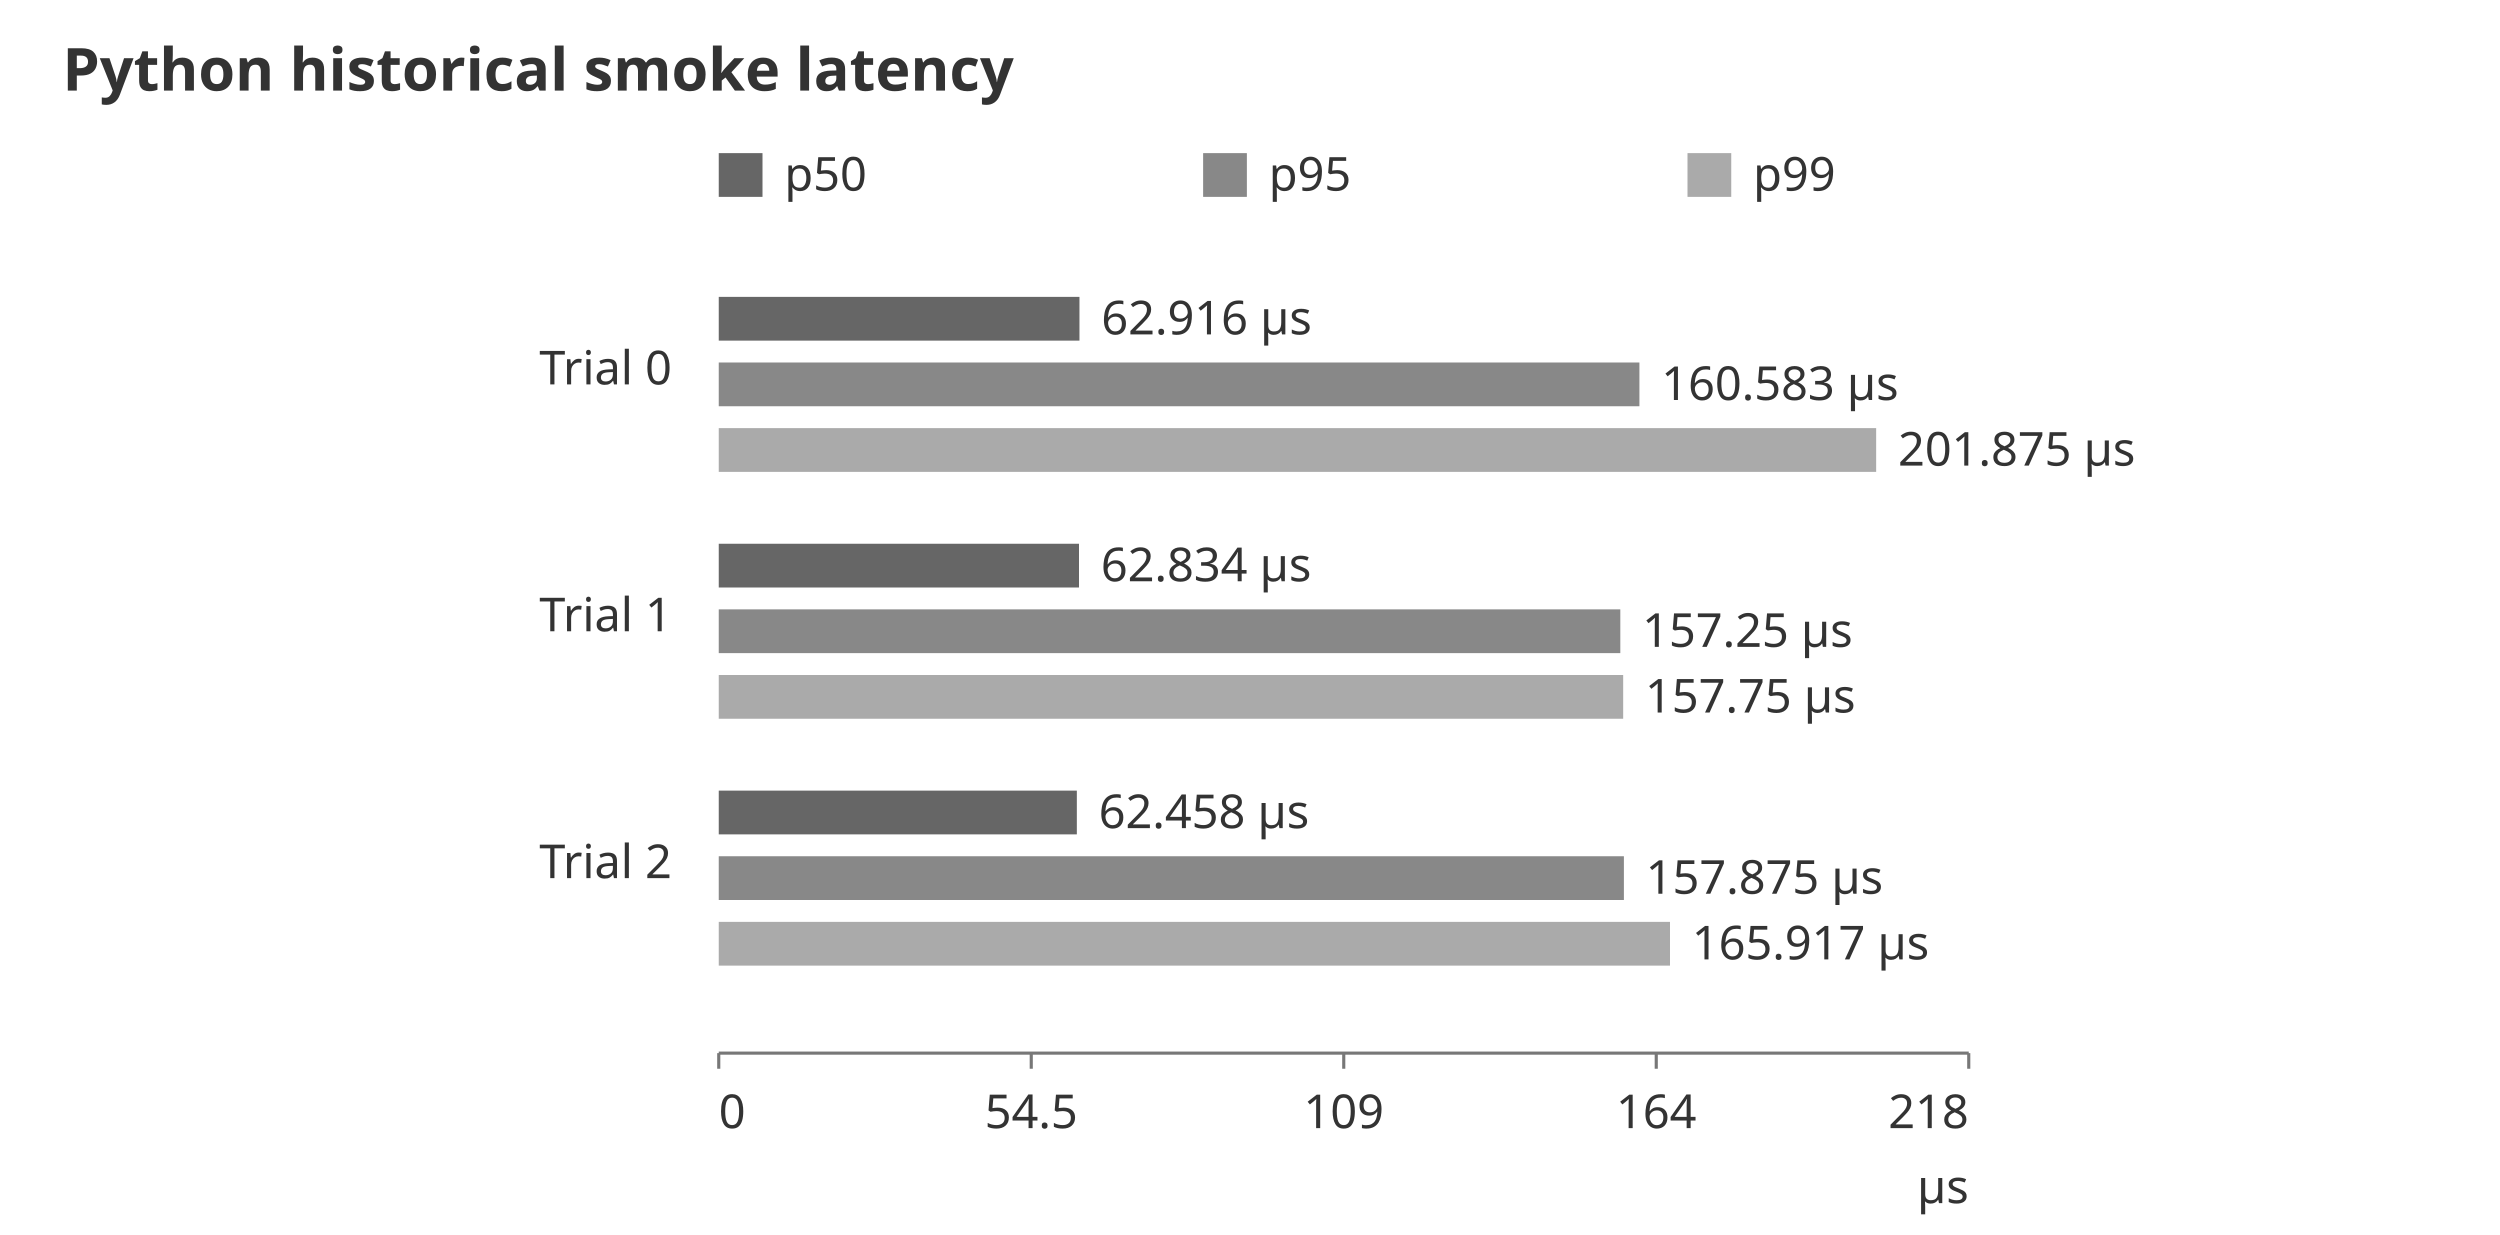
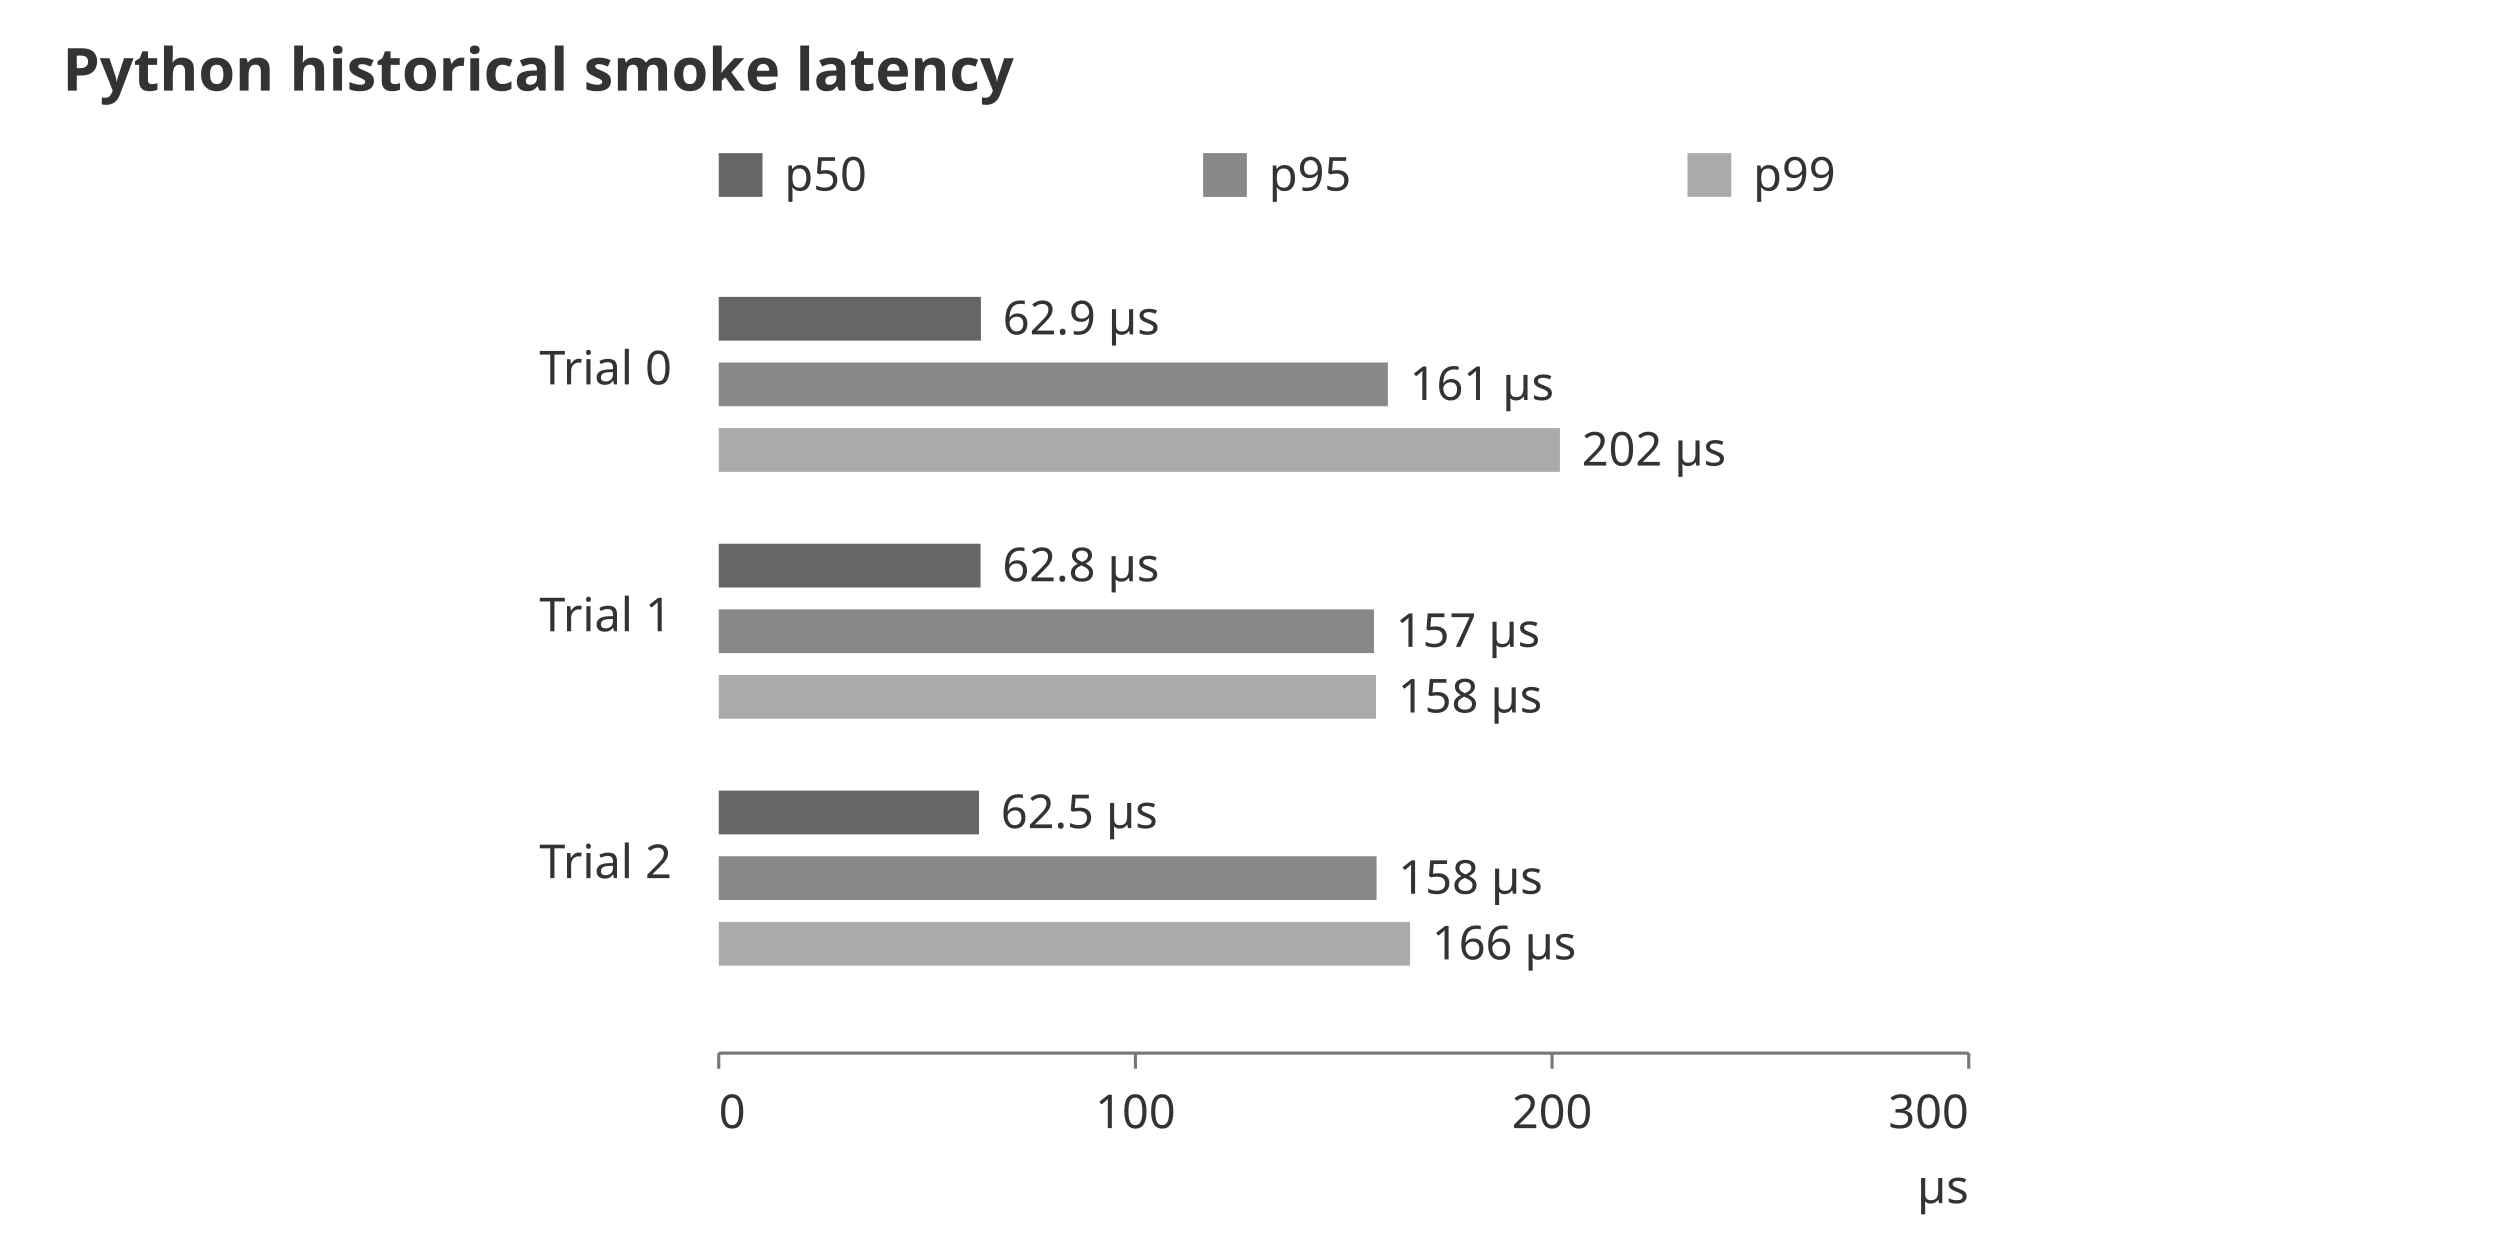
<svg xmlns="http://www.w3.org/2000/svg" width="800" height="395" viewBox="0 0 800 395" role="img" aria-labelledby="title desc">
  <style>text{font-family:system-ui,sans-serif;font-size:15px;fill:#333}.heading{font-size:19px;font-weight:600}.s0{fill:#666}.s1{fill:#888}.s2{fill:#aaa}.s3{fill:#ccc}path,line{fill:none;stroke:#777;stroke-width:1} @media (prefers-color-scheme: dark){text{fill:#ddd}.s0{fill:#bbb}.s1{fill:#999}.s2{fill:#777}.s3{fill:#555}path,line{stroke:#aaa}}</style>
  <text class="heading" x="20" y="29">Python historical smoke latency</text>
  <rect class="s0" x="230" y="49" width="14" height="14" />
  <text x="251" y="61">p50</text>
  <rect class="s1" x="385" y="49" width="14" height="14" />
  <text x="406" y="61">p95</text>
  <rect class="s2" x="540" y="49" width="14" height="14" />
  <text x="561" y="61">p99</text>
  <text x="215" y="123" text-anchor="end">Trial 0</text>
-   <rect class="s0" x="230" y="95" width="115.429" height="14" />
-   <text x="352.429" y="107">62.916 µs</text>
-   <rect class="s1" x="230" y="116" width="294.614" height="14" />
-   <text x="531.614" y="128">160.583 µs</text>
-   <rect class="s2" x="230" y="137" width="370.37" height="14" />
-   <text x="607.37" y="149">201.875 µs</text>
+   <rect class="s0" x="230" y="95" width="83.888" height="14" />
+   <text x="320.888" y="107">62.9 µs</text>
+   <rect class="s1" x="230" y="116" width="214.111" height="14" />
+   <text x="451.111" y="128">161 µs</text>
+   <rect class="s2" x="230" y="137" width="269.167" height="14" />
+   <text x="506.167" y="149">202 µs</text>
  <text x="215" y="202" text-anchor="end">Trial 1</text>
-   <rect class="s0" x="230" y="174" width="115.279" height="14" />
-   <text x="352.279" y="186">62.834 µs</text>
-   <rect class="s1" x="230" y="195" width="288.499" height="14" />
-   <text x="525.499" y="207">157.25 µs</text>
-   <rect class="s2" x="230" y="216" width="289.416" height="14" />
-   <text x="526.416" y="228">157.75 µs</text>
+   <rect class="s0" x="230" y="174" width="83.779" height="14" />
+   <text x="320.779" y="186">62.8 µs</text>
+   <rect class="s1" x="230" y="195" width="209.667" height="14" />
+   <text x="446.667" y="207">157 µs</text>
+   <rect class="s2" x="230" y="216" width="210.333" height="14" />
+   <text x="447.333" y="228">158 µs</text>
  <text x="215" y="281" text-anchor="end">Trial 2</text>
-   <rect class="s0" x="230" y="253" width="114.589" height="14" />
-   <text x="351.589" y="265">62.458 µs</text>
-   <rect class="s1" x="230" y="274" width="289.646" height="14" />
-   <text x="526.646" y="286">157.875 µs</text>
-   <rect class="s2" x="230" y="295" width="304.4" height="14" />
-   <text x="541.4" y="307">165.917 µs</text>
+   <rect class="s0" x="230" y="253" width="83.277" height="14" />
+   <text x="320.277" y="265">62.5 µs</text>
+   <rect class="s1" x="230" y="274" width="210.5" height="14" />
+   <text x="447.5" y="286">158 µs</text>
+   <rect class="s2" x="230" y="295" width="221.223" height="14" />
+   <text x="458.223" y="307">166 µs</text>
  <path d="M230,337H630" />
  <path d="M230,337v5" />
  <text x="230" y="361" text-anchor="start">0</text>
-   <path d="M330,337v5" />
-   <text x="330" y="361" text-anchor="middle">54.5</text>
-   <path d="M430,337v5" />
-   <text x="430" y="361" text-anchor="middle">109</text>
-   <path d="M530,337v5" />
-   <text x="530" y="361" text-anchor="middle">164</text>
+   <path d="M363.333,337v5" />
+   <text x="363.333" y="361" text-anchor="middle">100</text>
+   <path d="M496.667,337v5" />
+   <text x="496.667" y="361" text-anchor="middle">200</text>
  <path d="M630,337v5" />
-   <text x="630" y="361" text-anchor="end">218</text>
+   <text x="630" y="361" text-anchor="end">300</text>
  <text x="630" y="385" text-anchor="end">µs</text>
</svg>
